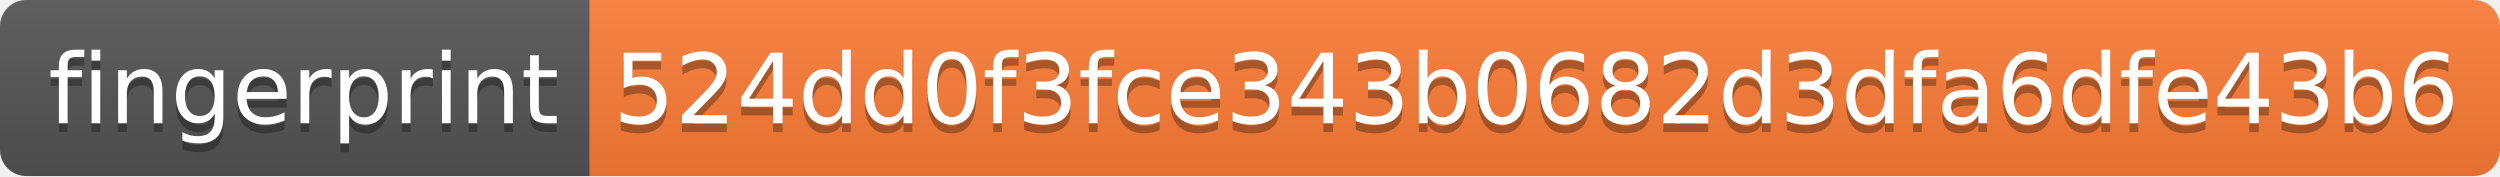
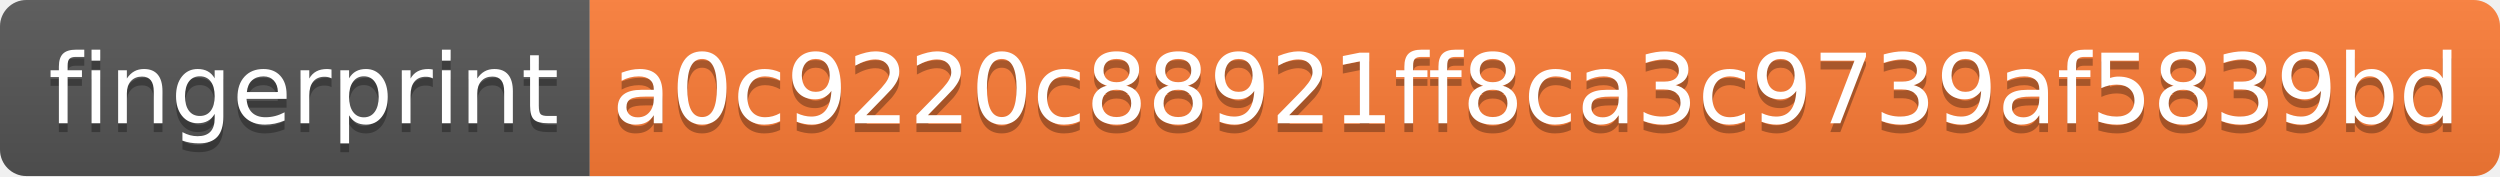
<svg xmlns="http://www.w3.org/2000/svg" width="284" height="20">
  <linearGradient id="s" x2="0" y2="100%">
    <stop offset="0" stop-color="#bbb" stop-opacity=".1" />
    <stop offset="1" stop-opacity=".1" />
  </linearGradient>
  <clipPath id="r">
    <rect width="284" height="20" rx="3" fill="#fff" />
  </clipPath>
  <g clip-path="url(#r)">
    <rect width="67" height="20" fill="#555" />
    <rect x="67" width="217" height="20" fill="#fe7d37" />
    <rect width="284" height="20" fill="url(#s)" />
  </g>
  <g fill="#fff" text-anchor="middle" font-family="Verdana,Geneva,DejaVu Sans,sans-serif" text-rendering="geometricPrecision" font-size="110">
    <text x="345" y="150" fill="#010101" fill-opacity=".3" transform="scale(.1)" textLength="570">fingerprint</text>
    <text x="345" y="140" transform="scale(.1)" textLength="570">fingerprint</text>
-     <text x="1745" y="150" fill="#010101" fill-opacity=".3" transform="scale(.1)" textLength="2070">524dd0f3fce343b0682d3dfa6dfe43b6</text>
-     <text x="1745" y="140" transform="scale(.1)" textLength="2070">524dd0f3fce343b0682d3dfa6dfe43b6</text>
+     <text x="1745" y="150" fill="#010101" fill-opacity=".3" transform="scale(.1)" textLength="2070">a0c9220c88921ff8ca3c9739af5839bd</text>
+     <text x="1745" y="140" transform="scale(.1)" textLength="2070">a0c9220c88921ff8ca3c9739af5839bd</text>
  </g>
</svg>
